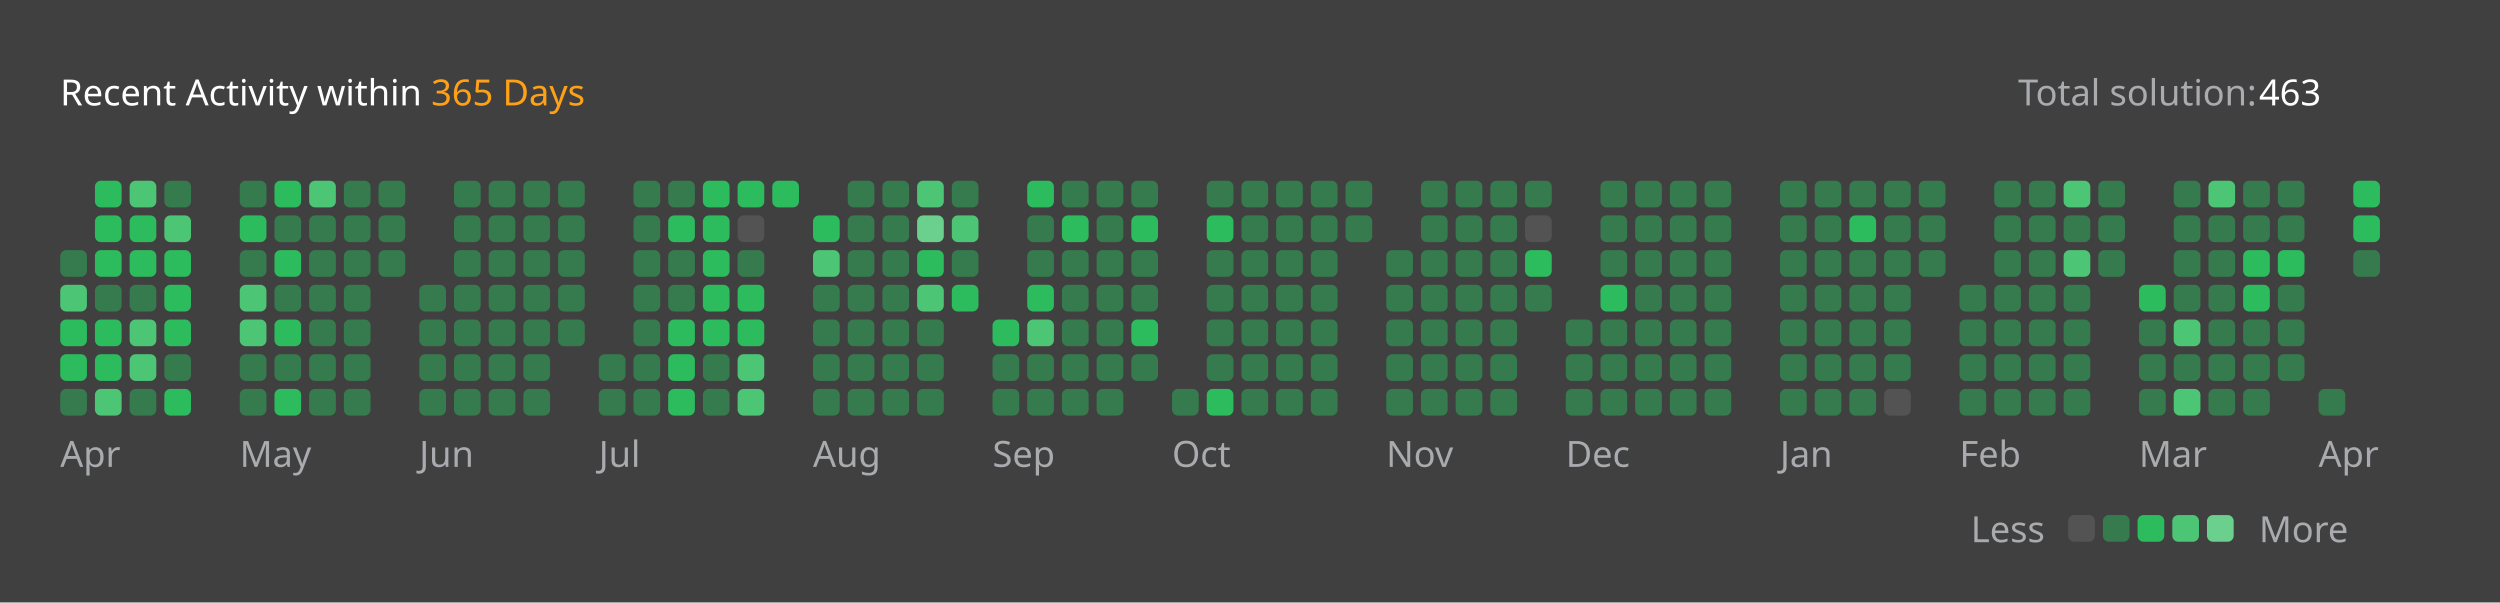
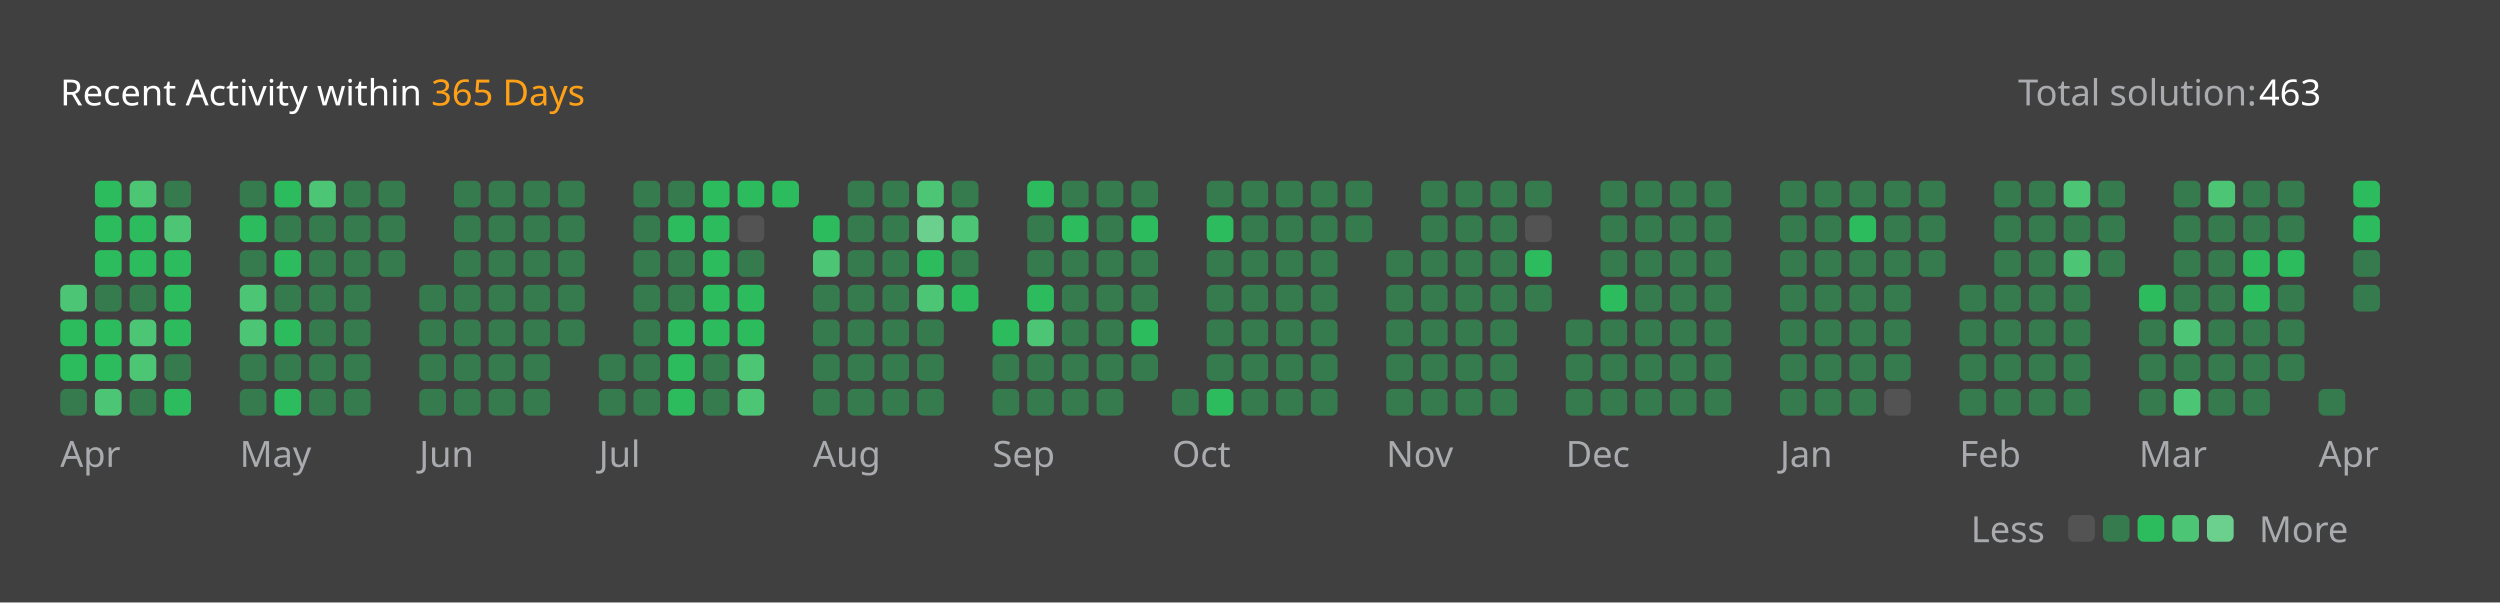
<svg xmlns="http://www.w3.org/2000/svg" version="1.1" height="200" width="830" viewBox="0 0 830 200">
  <style>*{font-family: "Segoe UI", Tahoma, Geneva, Verdana, sans-serif;}</style>
  <style>.title{font-weight: 500;font-size: 1rem;}</style>
  <style>.rotate-90{transform: rotate(-90deg);transform-origin: center;transform-box: fill-box;}</style>
  <style>.state{font-size: .75rem;}</style>
  <style>.light{color: #ffffff;fill: #ffffff;}</style>
  <style>.light-gray{color: #eff2f699;fill: #eff2f699;}</style>
  <style>.dark-gray{color: #ebebf54d;fill: #ebebf54d;}</style>
  <style>.gray{color: #747474;fill: #747474;}</style>
  <style>.orange{color: #ffa116;fill: #ffa116;}</style>
  <style>.background{color: #404040;fill: #404040;}</style>
  <style>.level-1-block{fill: #ffffff1a;}</style>
  <style>.level-2-block{fill: #2cb55d80;}</style>
  <style>.level-3-block{fill: #2cbb5dff;}</style>
  <style>.level-4-block{fill: #4cc575ff;}</style>
  <style>.level-5-block{fill: #6bcf8eff;}</style>
  <rect fill="#404040" x="0" y="0" width="830" height="200" rx="0.5rem" />
  <g text-anchor="start" text-decoration="1" class="title">
    <text x="20" y="35">
      <tspan class="light">Recent Activity within</tspan>
      <tspan class="orange">365 Days</tspan>
    </text>
  </g>
  <g class="state">
    <text x="670" y="35" class="light-gray"> Total solution: </text>
    <text x="750" y="35" class="light"> 463 </text>
    <text x="678.88" y="180" class="light-gray" text-anchor="end">Less</text>
    <rect x="686.64" y="171" width="8.86" height="8.86" rx="2" ry="2" class="level-1-block" />
    <rect x="698.16" y="171" width="8.86" height="8.86" rx="2" ry="2" class="level-2-block" />
    <rect x="709.68" y="171" width="8.86" height="8.86" rx="2" ry="2" class="level-3-block" />
    <rect x="721.2" y="171" width="8.86" height="8.86" rx="2" ry="2" class="level-4-block" />
    <rect x="732.72" y="171" width="8.86" height="8.86" rx="2" ry="2" class="level-5-block" />
    <text x="750" y="180" class="light-gray">More</text>
  </g>
  <g x="20" y="60">
    <g x="20" y="60">
      <g x="20.0" y="60">
-         <rect x="20.0" y="83.04" width="8.86" height="8.86" rx="2" ry="2" class="level-2-block" />
        <rect x="20.0" y="94.56" width="8.86" height="8.86" rx="2" ry="2" class="level-4-block" />
        <rect x="20.0" y="106.08" width="8.86" height="8.86" rx="2" ry="2" class="level-3-block" />
        <rect x="20.0" y="117.6" width="8.86" height="8.86" rx="2" ry="2" class="level-3-block" />
        <rect x="20.0" y="129.12" width="8.86" height="8.86" rx="2" ry="2" class="level-2-block" />
      </g>
      <g x="31.52" y="60">
        <rect x="31.52" y="60.0" width="8.86" height="8.86" rx="2" ry="2" class="level-3-block" />
        <rect x="31.52" y="71.52" width="8.86" height="8.86" rx="2" ry="2" class="level-3-block" />
        <rect x="31.52" y="83.04" width="8.86" height="8.86" rx="2" ry="2" class="level-3-block" />
        <rect x="31.52" y="94.56" width="8.86" height="8.86" rx="2" ry="2" class="level-2-block" />
        <rect x="31.52" y="106.08" width="8.86" height="8.86" rx="2" ry="2" class="level-3-block" />
        <rect x="31.52" y="117.6" width="8.86" height="8.86" rx="2" ry="2" class="level-3-block" />
        <rect x="31.52" y="129.12" width="8.86" height="8.86" rx="2" ry="2" class="level-4-block" />
      </g>
      <g x="43.04" y="60">
        <rect x="43.04" y="60.0" width="8.86" height="8.86" rx="2" ry="2" class="level-4-block" />
        <rect x="43.04" y="71.52" width="8.86" height="8.86" rx="2" ry="2" class="level-3-block" />
        <rect x="43.04" y="83.04" width="8.86" height="8.86" rx="2" ry="2" class="level-3-block" />
        <rect x="43.04" y="94.56" width="8.86" height="8.86" rx="2" ry="2" class="level-2-block" />
        <rect x="43.04" y="106.08" width="8.86" height="8.86" rx="2" ry="2" class="level-4-block" />
        <rect x="43.04" y="117.6" width="8.86" height="8.86" rx="2" ry="2" class="level-4-block" />
        <rect x="43.04" y="129.12" width="8.86" height="8.86" rx="2" ry="2" class="level-2-block" />
      </g>
      <g x="54.56" y="60">
        <rect x="54.56" y="60.0" width="8.86" height="8.86" rx="2" ry="2" class="level-2-block" />
        <rect x="54.56" y="71.52" width="8.86" height="8.86" rx="2" ry="2" class="level-4-block" />
        <rect x="54.56" y="83.04" width="8.86" height="8.86" rx="2" ry="2" class="level-3-block" />
        <rect x="54.56" y="94.56" width="8.86" height="8.86" rx="2" ry="2" class="level-3-block" />
        <rect x="54.56" y="106.08" width="8.86" height="8.86" rx="2" ry="2" class="level-3-block" />
        <rect x="54.56" y="117.6" width="8.86" height="8.86" rx="2" ry="2" class="level-2-block" />
        <rect x="54.56" y="129.12" width="8.86" height="8.86" rx="2" ry="2" class="level-3-block" />
      </g>
      <text x="20.0" y="155" class="light-gray state">Apr</text>
    </g>
  </g>
  <g x="79.6" y="60">
    <g x="79.6" y="60">
      <g x="79.6" y="60">
        <rect x="79.6" y="60.0" width="8.86" height="8.86" rx="2" ry="2" class="level-2-block" />
        <rect x="79.6" y="71.52" width="8.86" height="8.86" rx="2" ry="2" class="level-3-block" />
        <rect x="79.6" y="83.04" width="8.86" height="8.86" rx="2" ry="2" class="level-2-block" />
        <rect x="79.6" y="94.56" width="8.86" height="8.86" rx="2" ry="2" class="level-4-block" />
        <rect x="79.6" y="106.08" width="8.86" height="8.86" rx="2" ry="2" class="level-4-block" />
        <rect x="79.6" y="117.6" width="8.86" height="8.86" rx="2" ry="2" class="level-2-block" />
        <rect x="79.6" y="129.12" width="8.86" height="8.86" rx="2" ry="2" class="level-2-block" />
      </g>
      <g x="91.12" y="60">
        <rect x="91.12" y="60.0" width="8.86" height="8.86" rx="2" ry="2" class="level-3-block" />
        <rect x="91.12" y="71.52" width="8.86" height="8.86" rx="2" ry="2" class="level-2-block" />
        <rect x="91.12" y="83.04" width="8.86" height="8.86" rx="2" ry="2" class="level-3-block" />
        <rect x="91.12" y="94.56" width="8.86" height="8.86" rx="2" ry="2" class="level-2-block" />
        <rect x="91.12" y="106.08" width="8.86" height="8.86" rx="2" ry="2" class="level-3-block" />
        <rect x="91.12" y="117.6" width="8.86" height="8.86" rx="2" ry="2" class="level-2-block" />
        <rect x="91.12" y="129.12" width="8.86" height="8.86" rx="2" ry="2" class="level-3-block" />
      </g>
      <g x="102.64" y="60">
        <rect x="102.64" y="60.0" width="8.86" height="8.86" rx="2" ry="2" class="level-4-block" />
        <rect x="102.64" y="71.52" width="8.86" height="8.86" rx="2" ry="2" class="level-2-block" />
        <rect x="102.64" y="83.04" width="8.86" height="8.86" rx="2" ry="2" class="level-2-block" />
        <rect x="102.64" y="94.56" width="8.86" height="8.86" rx="2" ry="2" class="level-2-block" />
        <rect x="102.64" y="106.08" width="8.86" height="8.86" rx="2" ry="2" class="level-2-block" />
        <rect x="102.64" y="117.6" width="8.86" height="8.86" rx="2" ry="2" class="level-2-block" />
        <rect x="102.64" y="129.12" width="8.86" height="8.86" rx="2" ry="2" class="level-2-block" />
      </g>
      <g x="114.16" y="60">
        <rect x="114.16" y="60.0" width="8.86" height="8.86" rx="2" ry="2" class="level-2-block" />
        <rect x="114.16" y="71.52" width="8.86" height="8.86" rx="2" ry="2" class="level-2-block" />
        <rect x="114.16" y="83.04" width="8.86" height="8.86" rx="2" ry="2" class="level-2-block" />
        <rect x="114.16" y="94.56" width="8.86" height="8.86" rx="2" ry="2" class="level-2-block" />
        <rect x="114.16" y="106.08" width="8.86" height="8.86" rx="2" ry="2" class="level-2-block" />
        <rect x="114.16" y="117.6" width="8.86" height="8.86" rx="2" ry="2" class="level-2-block" />
        <rect x="114.16" y="129.12" width="8.86" height="8.86" rx="2" ry="2" class="level-2-block" />
      </g>
      <g x="125.68" y="60">
        <rect x="125.68" y="60.0" width="8.86" height="8.86" rx="2" ry="2" class="level-2-block" />
        <rect x="125.68" y="71.52" width="8.86" height="8.86" rx="2" ry="2" class="level-2-block" />
        <rect x="125.68" y="83.04" width="8.86" height="8.86" rx="2" ry="2" class="level-2-block" />
      </g>
      <text x="79.6" y="155" class="light-gray state">May</text>
    </g>
  </g>
  <g x="139.2" y="60">
    <g x="139.2" y="60">
      <g x="139.2" y="60">
        <rect x="139.2" y="94.56" width="8.86" height="8.86" rx="2" ry="2" class="level-2-block" />
        <rect x="139.2" y="106.08" width="8.86" height="8.86" rx="2" ry="2" class="level-2-block" />
        <rect x="139.2" y="117.6" width="8.86" height="8.86" rx="2" ry="2" class="level-2-block" />
        <rect x="139.2" y="129.12" width="8.86" height="8.86" rx="2" ry="2" class="level-2-block" />
      </g>
      <g x="150.72" y="60">
        <rect x="150.72" y="60.0" width="8.86" height="8.86" rx="2" ry="2" class="level-2-block" />
        <rect x="150.72" y="71.52" width="8.86" height="8.86" rx="2" ry="2" class="level-2-block" />
        <rect x="150.72" y="83.04" width="8.86" height="8.86" rx="2" ry="2" class="level-2-block" />
        <rect x="150.72" y="94.56" width="8.86" height="8.86" rx="2" ry="2" class="level-2-block" />
        <rect x="150.72" y="106.08" width="8.86" height="8.86" rx="2" ry="2" class="level-2-block" />
        <rect x="150.72" y="117.6" width="8.86" height="8.86" rx="2" ry="2" class="level-2-block" />
        <rect x="150.72" y="129.12" width="8.86" height="8.86" rx="2" ry="2" class="level-2-block" />
      </g>
      <g x="162.24" y="60">
        <rect x="162.24" y="60.0" width="8.86" height="8.86" rx="2" ry="2" class="level-2-block" />
        <rect x="162.24" y="71.52" width="8.86" height="8.86" rx="2" ry="2" class="level-2-block" />
        <rect x="162.24" y="83.04" width="8.86" height="8.86" rx="2" ry="2" class="level-2-block" />
        <rect x="162.24" y="94.56" width="8.86" height="8.86" rx="2" ry="2" class="level-2-block" />
        <rect x="162.24" y="106.08" width="8.86" height="8.86" rx="2" ry="2" class="level-2-block" />
        <rect x="162.24" y="117.6" width="8.86" height="8.86" rx="2" ry="2" class="level-2-block" />
        <rect x="162.24" y="129.12" width="8.86" height="8.86" rx="2" ry="2" class="level-2-block" />
      </g>
      <g x="173.76" y="60">
        <rect x="173.76" y="60.0" width="8.86" height="8.86" rx="2" ry="2" class="level-2-block" />
        <rect x="173.76" y="71.52" width="8.86" height="8.86" rx="2" ry="2" class="level-2-block" />
        <rect x="173.76" y="83.04" width="8.86" height="8.86" rx="2" ry="2" class="level-2-block" />
        <rect x="173.76" y="94.56" width="8.86" height="8.86" rx="2" ry="2" class="level-2-block" />
        <rect x="173.76" y="106.08" width="8.86" height="8.86" rx="2" ry="2" class="level-2-block" />
        <rect x="173.76" y="117.6" width="8.86" height="8.86" rx="2" ry="2" class="level-2-block" />
        <rect x="173.76" y="129.12" width="8.86" height="8.86" rx="2" ry="2" class="level-2-block" />
      </g>
      <g x="185.28" y="60">
        <rect x="185.28" y="60.0" width="8.86" height="8.86" rx="2" ry="2" class="level-2-block" />
        <rect x="185.28" y="71.52" width="8.86" height="8.86" rx="2" ry="2" class="level-2-block" />
        <rect x="185.28" y="83.04" width="8.86" height="8.86" rx="2" ry="2" class="level-2-block" />
        <rect x="185.28" y="94.56" width="8.86" height="8.86" rx="2" ry="2" class="level-2-block" />
        <rect x="185.28" y="106.08" width="8.86" height="8.86" rx="2" ry="2" class="level-2-block" />
      </g>
      <text x="139.2" y="155" class="light-gray state">Jun</text>
    </g>
  </g>
  <g x="198.8" y="60">
    <g x="198.8" y="60">
      <g x="198.8" y="60">
        <rect x="198.8" y="117.6" width="8.86" height="8.86" rx="2" ry="2" class="level-2-block" />
        <rect x="198.8" y="129.12" width="8.86" height="8.86" rx="2" ry="2" class="level-2-block" />
      </g>
      <g x="210.32" y="60">
        <rect x="210.32" y="60.0" width="8.86" height="8.86" rx="2" ry="2" class="level-2-block" />
        <rect x="210.32" y="71.52" width="8.86" height="8.86" rx="2" ry="2" class="level-2-block" />
        <rect x="210.32" y="83.04" width="8.86" height="8.86" rx="2" ry="2" class="level-2-block" />
        <rect x="210.32" y="94.56" width="8.86" height="8.86" rx="2" ry="2" class="level-2-block" />
        <rect x="210.32" y="106.08" width="8.86" height="8.86" rx="2" ry="2" class="level-2-block" />
        <rect x="210.32" y="117.6" width="8.86" height="8.86" rx="2" ry="2" class="level-2-block" />
        <rect x="210.32" y="129.12" width="8.86" height="8.86" rx="2" ry="2" class="level-2-block" />
      </g>
      <g x="221.84" y="60">
        <rect x="221.84" y="60.0" width="8.86" height="8.86" rx="2" ry="2" class="level-2-block" />
        <rect x="221.84" y="71.52" width="8.86" height="8.86" rx="2" ry="2" class="level-3-block" />
        <rect x="221.84" y="83.04" width="8.86" height="8.86" rx="2" ry="2" class="level-2-block" />
        <rect x="221.84" y="94.56" width="8.86" height="8.86" rx="2" ry="2" class="level-2-block" />
        <rect x="221.84" y="106.08" width="8.86" height="8.86" rx="2" ry="2" class="level-3-block" />
        <rect x="221.84" y="117.6" width="8.86" height="8.86" rx="2" ry="2" class="level-3-block" />
        <rect x="221.84" y="129.12" width="8.86" height="8.86" rx="2" ry="2" class="level-3-block" />
      </g>
      <g x="233.36" y="60">
        <rect x="233.36" y="60.0" width="8.86" height="8.86" rx="2" ry="2" class="level-3-block" />
        <rect x="233.36" y="71.52" width="8.86" height="8.86" rx="2" ry="2" class="level-3-block" />
        <rect x="233.36" y="83.04" width="8.86" height="8.86" rx="2" ry="2" class="level-3-block" />
        <rect x="233.36" y="94.56" width="8.86" height="8.86" rx="2" ry="2" class="level-3-block" />
        <rect x="233.36" y="106.08" width="8.86" height="8.86" rx="2" ry="2" class="level-3-block" />
        <rect x="233.36" y="117.6" width="8.86" height="8.86" rx="2" ry="2" class="level-2-block" />
        <rect x="233.36" y="129.12" width="8.86" height="8.86" rx="2" ry="2" class="level-2-block" />
      </g>
      <g x="244.88" y="60">
        <rect x="244.88" y="60.0" width="8.86" height="8.86" rx="2" ry="2" class="level-3-block" />
        <rect x="244.88" y="71.52" width="8.86" height="8.86" rx="2" ry="2" class="level-1-block" />
        <rect x="244.88" y="83.04" width="8.86" height="8.86" rx="2" ry="2" class="level-2-block" />
        <rect x="244.88" y="94.56" width="8.86" height="8.86" rx="2" ry="2" class="level-3-block" />
        <rect x="244.88" y="106.08" width="8.86" height="8.86" rx="2" ry="2" class="level-3-block" />
        <rect x="244.88" y="117.6" width="8.86" height="8.86" rx="2" ry="2" class="level-4-block" />
        <rect x="244.88" y="129.12" width="8.86" height="8.86" rx="2" ry="2" class="level-4-block" />
      </g>
      <g x="256.4" y="60">
        <rect x="256.4" y="60.0" width="8.86" height="8.86" rx="2" ry="2" class="level-3-block" />
      </g>
      <text x="198.8" y="155" class="light-gray state">Jul</text>
    </g>
  </g>
  <g x="269.92" y="60">
    <g x="269.92" y="60">
      <g x="269.92" y="60">
        <rect x="269.92" y="71.52" width="8.86" height="8.86" rx="2" ry="2" class="level-3-block" />
        <rect x="269.92" y="83.04" width="8.86" height="8.86" rx="2" ry="2" class="level-4-block" />
        <rect x="269.92" y="94.56" width="8.86" height="8.86" rx="2" ry="2" class="level-2-block" />
        <rect x="269.92" y="106.08" width="8.86" height="8.86" rx="2" ry="2" class="level-2-block" />
        <rect x="269.92" y="117.6" width="8.86" height="8.86" rx="2" ry="2" class="level-2-block" />
        <rect x="269.92" y="129.12" width="8.86" height="8.86" rx="2" ry="2" class="level-2-block" />
      </g>
      <g x="281.44" y="60">
        <rect x="281.44" y="60.0" width="8.86" height="8.86" rx="2" ry="2" class="level-2-block" />
        <rect x="281.44" y="71.52" width="8.86" height="8.86" rx="2" ry="2" class="level-2-block" />
        <rect x="281.44" y="83.04" width="8.86" height="8.86" rx="2" ry="2" class="level-2-block" />
        <rect x="281.44" y="94.56" width="8.86" height="8.86" rx="2" ry="2" class="level-2-block" />
        <rect x="281.44" y="106.08" width="8.86" height="8.86" rx="2" ry="2" class="level-2-block" />
        <rect x="281.44" y="117.6" width="8.86" height="8.86" rx="2" ry="2" class="level-2-block" />
        <rect x="281.44" y="129.12" width="8.86" height="8.86" rx="2" ry="2" class="level-2-block" />
      </g>
      <g x="292.96" y="60">
        <rect x="292.96" y="60.0" width="8.86" height="8.86" rx="2" ry="2" class="level-2-block" />
        <rect x="292.96" y="71.52" width="8.86" height="8.86" rx="2" ry="2" class="level-2-block" />
        <rect x="292.96" y="83.04" width="8.86" height="8.86" rx="2" ry="2" class="level-2-block" />
        <rect x="292.96" y="94.56" width="8.86" height="8.86" rx="2" ry="2" class="level-2-block" />
        <rect x="292.96" y="106.08" width="8.86" height="8.86" rx="2" ry="2" class="level-2-block" />
        <rect x="292.96" y="117.6" width="8.86" height="8.86" rx="2" ry="2" class="level-2-block" />
        <rect x="292.96" y="129.12" width="8.86" height="8.86" rx="2" ry="2" class="level-2-block" />
      </g>
      <g x="304.48" y="60">
        <rect x="304.48" y="60.0" width="8.86" height="8.86" rx="2" ry="2" class="level-4-block" />
        <rect x="304.48" y="71.52" width="8.86" height="8.86" rx="2" ry="2" class="level-5-block" />
        <rect x="304.48" y="83.04" width="8.86" height="8.86" rx="2" ry="2" class="level-3-block" />
        <rect x="304.48" y="94.56" width="8.86" height="8.86" rx="2" ry="2" class="level-4-block" />
        <rect x="304.48" y="106.08" width="8.86" height="8.86" rx="2" ry="2" class="level-2-block" />
        <rect x="304.48" y="117.6" width="8.86" height="8.86" rx="2" ry="2" class="level-2-block" />
        <rect x="304.48" y="129.12" width="8.86" height="8.86" rx="2" ry="2" class="level-2-block" />
      </g>
      <g x="316" y="60">
        <rect x="316" y="60.0" width="8.86" height="8.86" rx="2" ry="2" class="level-2-block" />
        <rect x="316" y="71.52" width="8.86" height="8.86" rx="2" ry="2" class="level-4-block" />
        <rect x="316" y="83.04" width="8.86" height="8.86" rx="2" ry="2" class="level-2-block" />
        <rect x="316" y="94.56" width="8.86" height="8.86" rx="2" ry="2" class="level-3-block" />
      </g>
      <text x="269.92" y="155" class="light-gray state">Aug</text>
    </g>
  </g>
  <g x="329.52" y="60">
    <g x="329.52" y="60">
      <g x="329.52" y="60">
        <rect x="329.52" y="106.08" width="8.86" height="8.86" rx="2" ry="2" class="level-3-block" />
        <rect x="329.52" y="117.6" width="8.86" height="8.86" rx="2" ry="2" class="level-2-block" />
        <rect x="329.52" y="129.12" width="8.86" height="8.86" rx="2" ry="2" class="level-2-block" />
      </g>
      <g x="341.04" y="60">
        <rect x="341.04" y="60.0" width="8.86" height="8.86" rx="2" ry="2" class="level-3-block" />
        <rect x="341.04" y="71.52" width="8.86" height="8.86" rx="2" ry="2" class="level-2-block" />
        <rect x="341.04" y="83.04" width="8.86" height="8.86" rx="2" ry="2" class="level-2-block" />
        <rect x="341.04" y="94.56" width="8.86" height="8.86" rx="2" ry="2" class="level-3-block" />
        <rect x="341.04" y="106.08" width="8.86" height="8.86" rx="2" ry="2" class="level-4-block" />
        <rect x="341.04" y="117.6" width="8.86" height="8.86" rx="2" ry="2" class="level-2-block" />
        <rect x="341.04" y="129.12" width="8.86" height="8.86" rx="2" ry="2" class="level-2-block" />
      </g>
      <g x="352.56" y="60">
        <rect x="352.56" y="60.0" width="8.86" height="8.86" rx="2" ry="2" class="level-2-block" />
        <rect x="352.56" y="71.52" width="8.86" height="8.86" rx="2" ry="2" class="level-3-block" />
        <rect x="352.56" y="83.04" width="8.86" height="8.86" rx="2" ry="2" class="level-2-block" />
        <rect x="352.56" y="94.56" width="8.86" height="8.86" rx="2" ry="2" class="level-2-block" />
        <rect x="352.56" y="106.08" width="8.86" height="8.86" rx="2" ry="2" class="level-2-block" />
        <rect x="352.56" y="117.6" width="8.86" height="8.86" rx="2" ry="2" class="level-2-block" />
        <rect x="352.56" y="129.12" width="8.86" height="8.86" rx="2" ry="2" class="level-2-block" />
      </g>
      <g x="364.08" y="60">
        <rect x="364.08" y="60.0" width="8.86" height="8.86" rx="2" ry="2" class="level-2-block" />
        <rect x="364.08" y="71.52" width="8.86" height="8.86" rx="2" ry="2" class="level-2-block" />
        <rect x="364.08" y="83.04" width="8.86" height="8.86" rx="2" ry="2" class="level-2-block" />
        <rect x="364.08" y="94.56" width="8.86" height="8.86" rx="2" ry="2" class="level-2-block" />
        <rect x="364.08" y="106.08" width="8.86" height="8.86" rx="2" ry="2" class="level-2-block" />
        <rect x="364.08" y="117.6" width="8.86" height="8.86" rx="2" ry="2" class="level-2-block" />
        <rect x="364.08" y="129.12" width="8.86" height="8.86" rx="2" ry="2" class="level-2-block" />
      </g>
      <g x="375.6" y="60">
        <rect x="375.6" y="60.0" width="8.86" height="8.86" rx="2" ry="2" class="level-2-block" />
        <rect x="375.6" y="71.52" width="8.86" height="8.86" rx="2" ry="2" class="level-3-block" />
        <rect x="375.6" y="83.04" width="8.86" height="8.86" rx="2" ry="2" class="level-2-block" />
        <rect x="375.6" y="94.56" width="8.86" height="8.86" rx="2" ry="2" class="level-2-block" />
        <rect x="375.6" y="106.08" width="8.86" height="8.86" rx="2" ry="2" class="level-3-block" />
        <rect x="375.6" y="117.6" width="8.86" height="8.86" rx="2" ry="2" class="level-2-block" />
      </g>
      <text x="329.52" y="155" class="light-gray state">Sep</text>
    </g>
  </g>
  <g x="389.12" y="60">
    <g x="389.12" y="60">
      <g x="389.12" y="60">
        <rect x="389.12" y="129.12" width="8.86" height="8.86" rx="2" ry="2" class="level-2-block" />
      </g>
      <g x="400.64" y="60">
        <rect x="400.64" y="60.0" width="8.86" height="8.86" rx="2" ry="2" class="level-2-block" />
        <rect x="400.64" y="71.52" width="8.86" height="8.86" rx="2" ry="2" class="level-3-block" />
        <rect x="400.64" y="83.04" width="8.86" height="8.86" rx="2" ry="2" class="level-2-block" />
        <rect x="400.64" y="94.56" width="8.86" height="8.86" rx="2" ry="2" class="level-2-block" />
        <rect x="400.64" y="106.08" width="8.86" height="8.86" rx="2" ry="2" class="level-2-block" />
        <rect x="400.64" y="117.6" width="8.86" height="8.86" rx="2" ry="2" class="level-2-block" />
        <rect x="400.64" y="129.12" width="8.86" height="8.86" rx="2" ry="2" class="level-3-block" />
      </g>
      <g x="412.16" y="60">
        <rect x="412.16" y="60.0" width="8.86" height="8.86" rx="2" ry="2" class="level-2-block" />
        <rect x="412.16" y="71.52" width="8.86" height="8.86" rx="2" ry="2" class="level-2-block" />
        <rect x="412.16" y="83.04" width="8.86" height="8.86" rx="2" ry="2" class="level-2-block" />
        <rect x="412.16" y="94.56" width="8.86" height="8.86" rx="2" ry="2" class="level-2-block" />
        <rect x="412.16" y="106.08" width="8.86" height="8.86" rx="2" ry="2" class="level-2-block" />
        <rect x="412.16" y="117.6" width="8.86" height="8.86" rx="2" ry="2" class="level-2-block" />
        <rect x="412.16" y="129.12" width="8.86" height="8.86" rx="2" ry="2" class="level-2-block" />
      </g>
      <g x="423.68" y="60">
        <rect x="423.68" y="60.0" width="8.86" height="8.86" rx="2" ry="2" class="level-2-block" />
        <rect x="423.68" y="71.52" width="8.86" height="8.86" rx="2" ry="2" class="level-2-block" />
        <rect x="423.68" y="83.04" width="8.86" height="8.86" rx="2" ry="2" class="level-2-block" />
        <rect x="423.68" y="94.56" width="8.86" height="8.86" rx="2" ry="2" class="level-2-block" />
        <rect x="423.68" y="106.08" width="8.86" height="8.86" rx="2" ry="2" class="level-2-block" />
        <rect x="423.68" y="117.6" width="8.86" height="8.86" rx="2" ry="2" class="level-2-block" />
        <rect x="423.68" y="129.12" width="8.86" height="8.86" rx="2" ry="2" class="level-2-block" />
      </g>
      <g x="435.2" y="60">
        <rect x="435.2" y="60.0" width="8.86" height="8.86" rx="2" ry="2" class="level-2-block" />
        <rect x="435.2" y="71.52" width="8.86" height="8.86" rx="2" ry="2" class="level-2-block" />
        <rect x="435.2" y="83.04" width="8.86" height="8.86" rx="2" ry="2" class="level-2-block" />
        <rect x="435.2" y="94.56" width="8.86" height="8.86" rx="2" ry="2" class="level-2-block" />
        <rect x="435.2" y="106.08" width="8.86" height="8.86" rx="2" ry="2" class="level-2-block" />
        <rect x="435.2" y="117.6" width="8.86" height="8.86" rx="2" ry="2" class="level-2-block" />
        <rect x="435.2" y="129.12" width="8.86" height="8.86" rx="2" ry="2" class="level-2-block" />
      </g>
      <g x="446.72" y="60">
        <rect x="446.72" y="60.0" width="8.86" height="8.86" rx="2" ry="2" class="level-2-block" />
        <rect x="446.72" y="71.52" width="8.86" height="8.86" rx="2" ry="2" class="level-2-block" />
      </g>
      <text x="389.12" y="155" class="light-gray state">Oct</text>
    </g>
  </g>
  <g x="460.24" y="60">
    <g x="460.24" y="60">
      <g x="460.24" y="60">
        <rect x="460.24" y="83.04" width="8.86" height="8.86" rx="2" ry="2" class="level-2-block" />
        <rect x="460.24" y="94.56" width="8.86" height="8.86" rx="2" ry="2" class="level-2-block" />
        <rect x="460.24" y="106.08" width="8.86" height="8.86" rx="2" ry="2" class="level-2-block" />
        <rect x="460.24" y="117.6" width="8.86" height="8.86" rx="2" ry="2" class="level-2-block" />
        <rect x="460.24" y="129.12" width="8.86" height="8.86" rx="2" ry="2" class="level-2-block" />
      </g>
      <g x="471.76" y="60">
        <rect x="471.76" y="60.0" width="8.86" height="8.86" rx="2" ry="2" class="level-2-block" />
        <rect x="471.76" y="71.52" width="8.86" height="8.86" rx="2" ry="2" class="level-2-block" />
        <rect x="471.76" y="83.04" width="8.86" height="8.86" rx="2" ry="2" class="level-2-block" />
        <rect x="471.76" y="94.56" width="8.86" height="8.86" rx="2" ry="2" class="level-2-block" />
        <rect x="471.76" y="106.08" width="8.86" height="8.86" rx="2" ry="2" class="level-2-block" />
        <rect x="471.76" y="117.6" width="8.86" height="8.86" rx="2" ry="2" class="level-2-block" />
        <rect x="471.76" y="129.12" width="8.86" height="8.86" rx="2" ry="2" class="level-2-block" />
      </g>
      <g x="483.28" y="60">
        <rect x="483.28" y="60.0" width="8.86" height="8.86" rx="2" ry="2" class="level-2-block" />
        <rect x="483.28" y="71.52" width="8.86" height="8.86" rx="2" ry="2" class="level-2-block" />
        <rect x="483.28" y="83.04" width="8.86" height="8.86" rx="2" ry="2" class="level-2-block" />
        <rect x="483.28" y="94.56" width="8.86" height="8.86" rx="2" ry="2" class="level-2-block" />
        <rect x="483.28" y="106.08" width="8.86" height="8.86" rx="2" ry="2" class="level-2-block" />
        <rect x="483.28" y="117.6" width="8.86" height="8.86" rx="2" ry="2" class="level-2-block" />
        <rect x="483.28" y="129.12" width="8.86" height="8.86" rx="2" ry="2" class="level-2-block" />
      </g>
      <g x="494.8" y="60">
        <rect x="494.8" y="60.0" width="8.86" height="8.86" rx="2" ry="2" class="level-2-block" />
        <rect x="494.8" y="71.52" width="8.86" height="8.86" rx="2" ry="2" class="level-2-block" />
        <rect x="494.8" y="83.04" width="8.86" height="8.86" rx="2" ry="2" class="level-2-block" />
        <rect x="494.8" y="94.56" width="8.86" height="8.86" rx="2" ry="2" class="level-2-block" />
        <rect x="494.8" y="106.08" width="8.86" height="8.86" rx="2" ry="2" class="level-2-block" />
        <rect x="494.8" y="117.6" width="8.86" height="8.86" rx="2" ry="2" class="level-2-block" />
        <rect x="494.8" y="129.12" width="8.86" height="8.86" rx="2" ry="2" class="level-2-block" />
      </g>
      <g x="506.32" y="60">
        <rect x="506.32" y="60.0" width="8.86" height="8.86" rx="2" ry="2" class="level-2-block" />
        <rect x="506.32" y="71.52" width="8.86" height="8.86" rx="2" ry="2" class="level-1-block" />
        <rect x="506.32" y="83.04" width="8.86" height="8.86" rx="2" ry="2" class="level-3-block" />
        <rect x="506.32" y="94.56" width="8.86" height="8.86" rx="2" ry="2" class="level-2-block" />
      </g>
      <text x="460.24" y="155" class="light-gray state">Nov</text>
    </g>
  </g>
  <g x="519.84" y="60">
    <g x="519.84" y="60">
      <g x="519.84" y="60">
        <rect x="519.84" y="106.08" width="8.86" height="8.86" rx="2" ry="2" class="level-2-block" />
        <rect x="519.84" y="117.6" width="8.86" height="8.86" rx="2" ry="2" class="level-2-block" />
        <rect x="519.84" y="129.12" width="8.86" height="8.86" rx="2" ry="2" class="level-2-block" />
      </g>
      <g x="531.36" y="60">
        <rect x="531.36" y="60.0" width="8.86" height="8.86" rx="2" ry="2" class="level-2-block" />
        <rect x="531.36" y="71.52" width="8.86" height="8.86" rx="2" ry="2" class="level-2-block" />
        <rect x="531.36" y="83.04" width="8.86" height="8.86" rx="2" ry="2" class="level-2-block" />
        <rect x="531.36" y="94.56" width="8.86" height="8.86" rx="2" ry="2" class="level-3-block" />
        <rect x="531.36" y="106.08" width="8.86" height="8.86" rx="2" ry="2" class="level-2-block" />
        <rect x="531.36" y="117.6" width="8.86" height="8.86" rx="2" ry="2" class="level-2-block" />
        <rect x="531.36" y="129.12" width="8.86" height="8.86" rx="2" ry="2" class="level-2-block" />
      </g>
      <g x="542.88" y="60">
        <rect x="542.88" y="60.0" width="8.86" height="8.86" rx="2" ry="2" class="level-2-block" />
        <rect x="542.88" y="71.52" width="8.86" height="8.86" rx="2" ry="2" class="level-2-block" />
        <rect x="542.88" y="83.04" width="8.86" height="8.86" rx="2" ry="2" class="level-2-block" />
        <rect x="542.88" y="94.56" width="8.86" height="8.86" rx="2" ry="2" class="level-2-block" />
        <rect x="542.88" y="106.08" width="8.86" height="8.86" rx="2" ry="2" class="level-2-block" />
        <rect x="542.88" y="117.6" width="8.86" height="8.86" rx="2" ry="2" class="level-2-block" />
        <rect x="542.88" y="129.12" width="8.86" height="8.86" rx="2" ry="2" class="level-2-block" />
      </g>
      <g x="554.4" y="60">
        <rect x="554.4" y="60.0" width="8.86" height="8.86" rx="2" ry="2" class="level-2-block" />
        <rect x="554.4" y="71.52" width="8.86" height="8.86" rx="2" ry="2" class="level-2-block" />
        <rect x="554.4" y="83.04" width="8.86" height="8.86" rx="2" ry="2" class="level-2-block" />
        <rect x="554.4" y="94.56" width="8.86" height="8.86" rx="2" ry="2" class="level-2-block" />
        <rect x="554.4" y="106.08" width="8.86" height="8.86" rx="2" ry="2" class="level-2-block" />
        <rect x="554.4" y="117.6" width="8.86" height="8.86" rx="2" ry="2" class="level-2-block" />
        <rect x="554.4" y="129.12" width="8.86" height="8.86" rx="2" ry="2" class="level-2-block" />
      </g>
      <g x="565.92" y="60">
        <rect x="565.92" y="60.0" width="8.86" height="8.86" rx="2" ry="2" class="level-2-block" />
        <rect x="565.92" y="71.52" width="8.86" height="8.86" rx="2" ry="2" class="level-2-block" />
        <rect x="565.92" y="83.04" width="8.86" height="8.86" rx="2" ry="2" class="level-2-block" />
        <rect x="565.92" y="94.56" width="8.86" height="8.86" rx="2" ry="2" class="level-2-block" />
        <rect x="565.92" y="106.08" width="8.86" height="8.86" rx="2" ry="2" class="level-2-block" />
        <rect x="565.92" y="117.6" width="8.86" height="8.86" rx="2" ry="2" class="level-2-block" />
        <rect x="565.92" y="129.12" width="8.86" height="8.86" rx="2" ry="2" class="level-2-block" />
      </g>
      <text x="519.84" y="155" class="light-gray state">Dec</text>
    </g>
  </g>
  <g x="590.96" y="60">
    <g x="590.96" y="60">
      <g x="590.96" y="60">
        <rect x="590.96" y="60.0" width="8.86" height="8.86" rx="2" ry="2" class="level-2-block" />
        <rect x="590.96" y="71.52" width="8.86" height="8.86" rx="2" ry="2" class="level-2-block" />
        <rect x="590.96" y="83.04" width="8.86" height="8.86" rx="2" ry="2" class="level-2-block" />
        <rect x="590.96" y="94.56" width="8.86" height="8.86" rx="2" ry="2" class="level-2-block" />
        <rect x="590.96" y="106.08" width="8.86" height="8.86" rx="2" ry="2" class="level-2-block" />
        <rect x="590.96" y="117.6" width="8.86" height="8.86" rx="2" ry="2" class="level-2-block" />
        <rect x="590.96" y="129.12" width="8.86" height="8.86" rx="2" ry="2" class="level-2-block" />
      </g>
      <g x="602.48" y="60">
        <rect x="602.48" y="60.0" width="8.86" height="8.86" rx="2" ry="2" class="level-2-block" />
        <rect x="602.48" y="71.52" width="8.86" height="8.86" rx="2" ry="2" class="level-2-block" />
        <rect x="602.48" y="83.04" width="8.86" height="8.86" rx="2" ry="2" class="level-2-block" />
        <rect x="602.48" y="94.56" width="8.86" height="8.86" rx="2" ry="2" class="level-2-block" />
        <rect x="602.48" y="106.08" width="8.86" height="8.86" rx="2" ry="2" class="level-2-block" />
        <rect x="602.48" y="117.6" width="8.86" height="8.86" rx="2" ry="2" class="level-2-block" />
        <rect x="602.48" y="129.12" width="8.86" height="8.86" rx="2" ry="2" class="level-2-block" />
      </g>
      <g x="614.0" y="60">
        <rect x="614.0" y="60.0" width="8.86" height="8.86" rx="2" ry="2" class="level-2-block" />
        <rect x="614.0" y="71.52" width="8.86" height="8.86" rx="2" ry="2" class="level-3-block" />
        <rect x="614.0" y="83.04" width="8.86" height="8.86" rx="2" ry="2" class="level-2-block" />
        <rect x="614.0" y="94.56" width="8.86" height="8.86" rx="2" ry="2" class="level-2-block" />
        <rect x="614.0" y="106.08" width="8.86" height="8.86" rx="2" ry="2" class="level-2-block" />
        <rect x="614.0" y="117.6" width="8.86" height="8.86" rx="2" ry="2" class="level-2-block" />
        <rect x="614.0" y="129.12" width="8.86" height="8.86" rx="2" ry="2" class="level-2-block" />
      </g>
      <g x="625.52" y="60">
        <rect x="625.52" y="60.0" width="8.86" height="8.86" rx="2" ry="2" class="level-2-block" />
        <rect x="625.52" y="71.52" width="8.86" height="8.86" rx="2" ry="2" class="level-2-block" />
        <rect x="625.52" y="83.04" width="8.86" height="8.86" rx="2" ry="2" class="level-2-block" />
        <rect x="625.52" y="94.56" width="8.86" height="8.86" rx="2" ry="2" class="level-2-block" />
        <rect x="625.52" y="106.08" width="8.86" height="8.86" rx="2" ry="2" class="level-2-block" />
        <rect x="625.52" y="117.6" width="8.86" height="8.86" rx="2" ry="2" class="level-2-block" />
        <rect x="625.52" y="129.12" width="8.86" height="8.86" rx="2" ry="2" class="level-1-block" />
      </g>
      <g x="637.04" y="60">
        <rect x="637.04" y="60.0" width="8.86" height="8.86" rx="2" ry="2" class="level-2-block" />
        <rect x="637.04" y="71.52" width="8.86" height="8.86" rx="2" ry="2" class="level-2-block" />
        <rect x="637.04" y="83.04" width="8.86" height="8.86" rx="2" ry="2" class="level-2-block" />
      </g>
      <text x="590.96" y="155" class="light-gray state">Jan</text>
    </g>
  </g>
  <g x="650.56" y="60">
    <g x="650.56" y="60">
      <g x="650.56" y="60">
        <rect x="650.56" y="94.56" width="8.86" height="8.86" rx="2" ry="2" class="level-2-block" />
        <rect x="650.56" y="106.08" width="8.86" height="8.86" rx="2" ry="2" class="level-2-block" />
        <rect x="650.56" y="117.6" width="8.86" height="8.86" rx="2" ry="2" class="level-2-block" />
        <rect x="650.56" y="129.12" width="8.86" height="8.86" rx="2" ry="2" class="level-2-block" />
      </g>
      <g x="662.08" y="60">
        <rect x="662.08" y="60.0" width="8.86" height="8.86" rx="2" ry="2" class="level-2-block" />
        <rect x="662.08" y="71.52" width="8.86" height="8.86" rx="2" ry="2" class="level-2-block" />
        <rect x="662.08" y="83.04" width="8.86" height="8.86" rx="2" ry="2" class="level-2-block" />
        <rect x="662.08" y="94.56" width="8.86" height="8.86" rx="2" ry="2" class="level-2-block" />
        <rect x="662.08" y="106.08" width="8.86" height="8.86" rx="2" ry="2" class="level-2-block" />
        <rect x="662.08" y="117.6" width="8.86" height="8.86" rx="2" ry="2" class="level-2-block" />
        <rect x="662.08" y="129.12" width="8.86" height="8.86" rx="2" ry="2" class="level-2-block" />
      </g>
      <g x="673.6" y="60">
        <rect x="673.6" y="60.0" width="8.86" height="8.86" rx="2" ry="2" class="level-2-block" />
        <rect x="673.6" y="71.52" width="8.86" height="8.86" rx="2" ry="2" class="level-2-block" />
        <rect x="673.6" y="83.04" width="8.86" height="8.86" rx="2" ry="2" class="level-2-block" />
        <rect x="673.6" y="94.56" width="8.86" height="8.86" rx="2" ry="2" class="level-2-block" />
        <rect x="673.6" y="106.08" width="8.86" height="8.86" rx="2" ry="2" class="level-2-block" />
        <rect x="673.6" y="117.6" width="8.86" height="8.86" rx="2" ry="2" class="level-2-block" />
        <rect x="673.6" y="129.12" width="8.86" height="8.86" rx="2" ry="2" class="level-2-block" />
      </g>
      <g x="685.12" y="60">
        <rect x="685.12" y="60.0" width="8.86" height="8.86" rx="2" ry="2" class="level-4-block" />
        <rect x="685.12" y="71.52" width="8.86" height="8.86" rx="2" ry="2" class="level-2-block" />
        <rect x="685.12" y="83.04" width="8.86" height="8.86" rx="2" ry="2" class="level-4-block" />
        <rect x="685.12" y="94.56" width="8.86" height="8.86" rx="2" ry="2" class="level-2-block" />
        <rect x="685.12" y="106.08" width="8.86" height="8.86" rx="2" ry="2" class="level-2-block" />
        <rect x="685.12" y="117.6" width="8.86" height="8.86" rx="2" ry="2" class="level-2-block" />
        <rect x="685.12" y="129.12" width="8.86" height="8.86" rx="2" ry="2" class="level-2-block" />
      </g>
      <g x="696.64" y="60">
        <rect x="696.64" y="60.0" width="8.86" height="8.86" rx="2" ry="2" class="level-2-block" />
        <rect x="696.64" y="71.52" width="8.86" height="8.86" rx="2" ry="2" class="level-2-block" />
        <rect x="696.64" y="83.04" width="8.86" height="8.86" rx="2" ry="2" class="level-2-block" />
      </g>
      <text x="650.56" y="155" class="light-gray state">Feb</text>
    </g>
  </g>
  <g x="710.16" y="60">
    <g x="710.16" y="60">
      <g x="710.16" y="60">
        <rect x="710.16" y="94.56" width="8.86" height="8.86" rx="2" ry="2" class="level-3-block" />
        <rect x="710.16" y="106.08" width="8.86" height="8.86" rx="2" ry="2" class="level-2-block" />
        <rect x="710.16" y="117.6" width="8.86" height="8.86" rx="2" ry="2" class="level-2-block" />
        <rect x="710.16" y="129.12" width="8.86" height="8.86" rx="2" ry="2" class="level-2-block" />
      </g>
      <g x="721.68" y="60">
        <rect x="721.68" y="60.0" width="8.86" height="8.86" rx="2" ry="2" class="level-2-block" />
        <rect x="721.68" y="71.52" width="8.86" height="8.86" rx="2" ry="2" class="level-2-block" />
        <rect x="721.68" y="83.04" width="8.86" height="8.86" rx="2" ry="2" class="level-2-block" />
        <rect x="721.68" y="94.56" width="8.86" height="8.86" rx="2" ry="2" class="level-2-block" />
        <rect x="721.68" y="106.08" width="8.86" height="8.86" rx="2" ry="2" class="level-4-block" />
        <rect x="721.68" y="117.6" width="8.86" height="8.86" rx="2" ry="2" class="level-2-block" />
        <rect x="721.68" y="129.12" width="8.86" height="8.86" rx="2" ry="2" class="level-4-block" />
      </g>
      <g x="733.2" y="60">
        <rect x="733.2" y="60.0" width="8.86" height="8.86" rx="2" ry="2" class="level-4-block" />
        <rect x="733.2" y="71.52" width="8.86" height="8.86" rx="2" ry="2" class="level-2-block" />
        <rect x="733.2" y="83.04" width="8.86" height="8.86" rx="2" ry="2" class="level-2-block" />
        <rect x="733.2" y="94.56" width="8.86" height="8.86" rx="2" ry="2" class="level-2-block" />
        <rect x="733.2" y="106.08" width="8.86" height="8.86" rx="2" ry="2" class="level-2-block" />
        <rect x="733.2" y="117.6" width="8.86" height="8.86" rx="2" ry="2" class="level-2-block" />
        <rect x="733.2" y="129.12" width="8.86" height="8.86" rx="2" ry="2" class="level-2-block" />
      </g>
      <g x="744.72" y="60">
        <rect x="744.72" y="60.0" width="8.86" height="8.86" rx="2" ry="2" class="level-2-block" />
        <rect x="744.72" y="71.52" width="8.86" height="8.86" rx="2" ry="2" class="level-2-block" />
        <rect x="744.72" y="83.04" width="8.86" height="8.86" rx="2" ry="2" class="level-3-block" />
        <rect x="744.72" y="94.56" width="8.86" height="8.86" rx="2" ry="2" class="level-3-block" />
        <rect x="744.72" y="106.08" width="8.86" height="8.86" rx="2" ry="2" class="level-2-block" />
        <rect x="744.72" y="117.6" width="8.86" height="8.86" rx="2" ry="2" class="level-2-block" />
        <rect x="744.72" y="129.12" width="8.86" height="8.86" rx="2" ry="2" class="level-2-block" />
      </g>
      <g x="756.24" y="60">
        <rect x="756.24" y="60.0" width="8.86" height="8.86" rx="2" ry="2" class="level-2-block" />
        <rect x="756.24" y="71.52" width="8.86" height="8.86" rx="2" ry="2" class="level-2-block" />
        <rect x="756.24" y="83.04" width="8.86" height="8.86" rx="2" ry="2" class="level-3-block" />
        <rect x="756.24" y="94.56" width="8.86" height="8.86" rx="2" ry="2" class="level-2-block" />
        <rect x="756.24" y="106.08" width="8.86" height="8.86" rx="2" ry="2" class="level-2-block" />
        <rect x="756.24" y="117.6" width="8.86" height="8.86" rx="2" ry="2" class="level-2-block" />
      </g>
      <text x="710.16" y="155" class="light-gray state">Mar</text>
    </g>
  </g>
  <g x="769.76" y="60">
    <g x="769.76" y="60">
      <g x="769.76" y="60">
        <rect x="769.76" y="129.12" width="8.86" height="8.86" rx="2" ry="2" class="level-2-block" />
      </g>
      <g x="781.28" y="60">
        <rect x="781.28" y="60.0" width="8.86" height="8.86" rx="2" ry="2" class="level-3-block" />
        <rect x="781.28" y="71.52" width="8.86" height="8.86" rx="2" ry="2" class="level-3-block" />
        <rect x="781.28" y="83.04" width="8.86" height="8.86" rx="2" ry="2" class="level-2-block" />
+         <rect x="781.28" y="94.56" width="8.86" height="8.86" rx="2" ry="2" class="level-2-block" />
      </g>
      <text x="769.76" y="155" class="light-gray state">Apr</text>
    </g>
  </g>
</svg>
